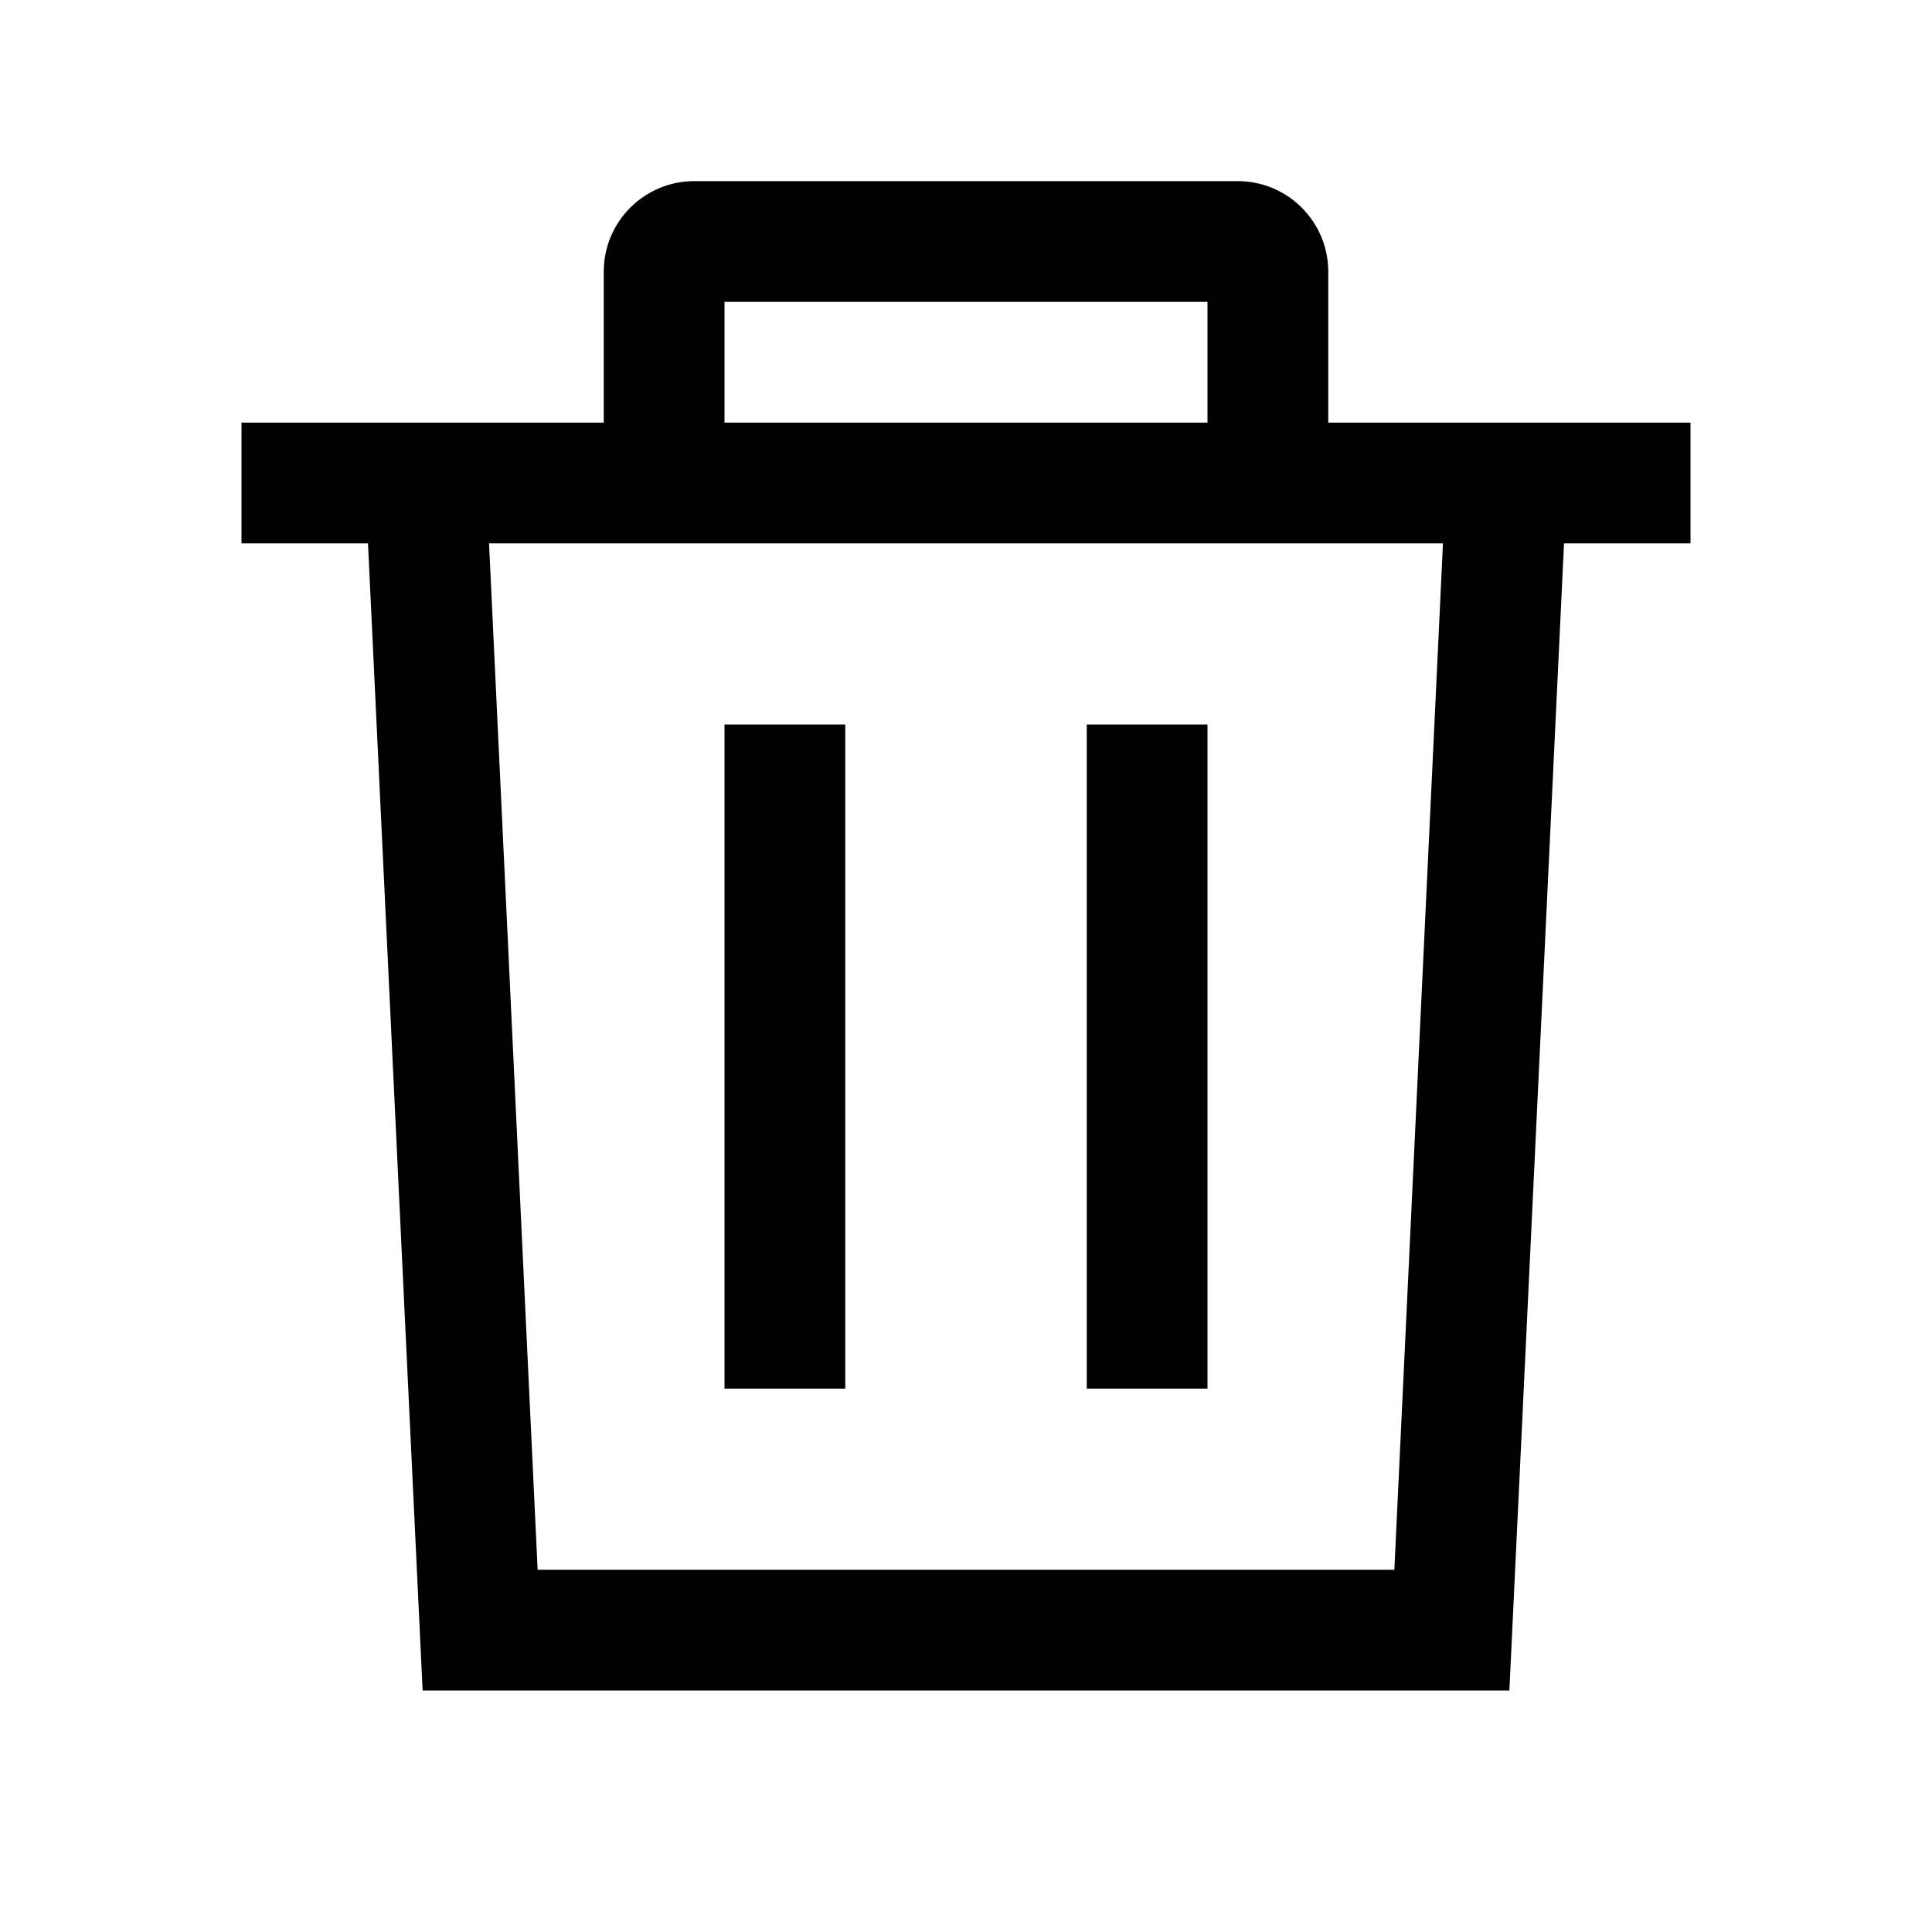
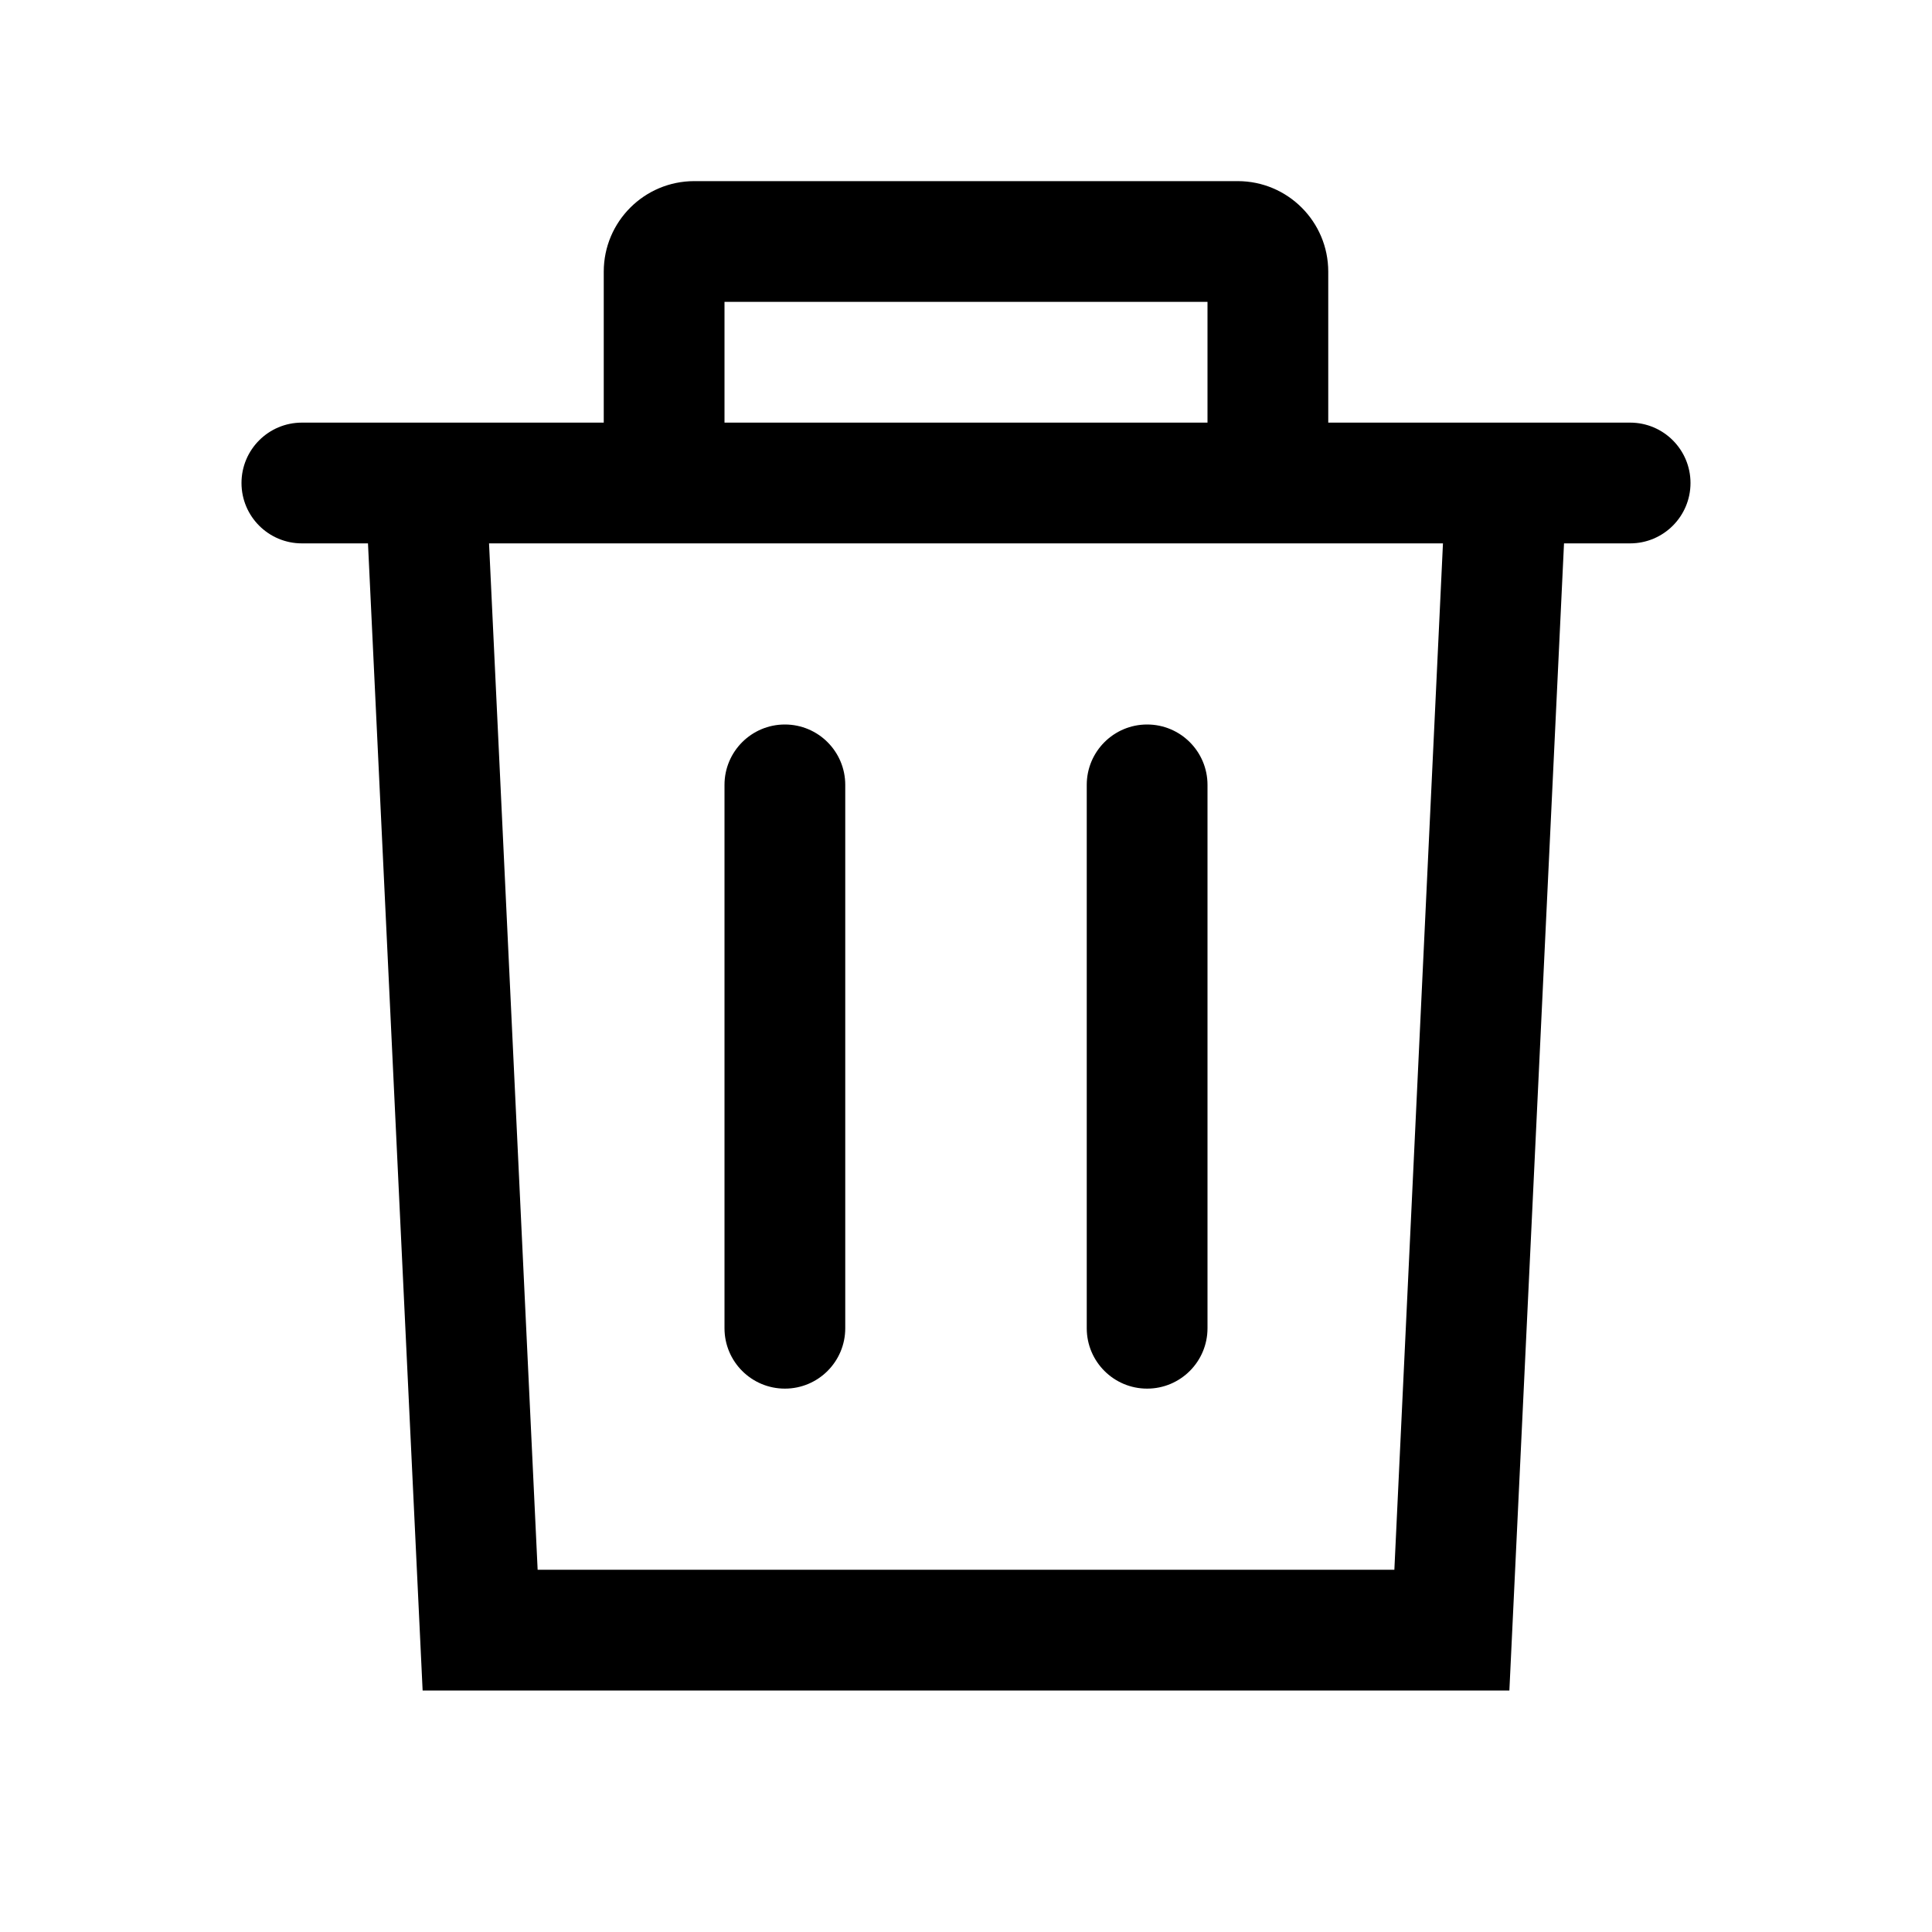
<svg viewBox="0 0 64 64">
-   <path d="M28,24H24V46h4ZM44,14V9a3,3,0,0,0-3-3H23a3,3,0,0,0-3,3v5H8v4h4.19L14,56H50l1.81-38H56V14ZM24,10H40v4H24ZM46.19,52H17.81L16.2,18H47.8ZM40,24H36V46h4Z" />
+   <path d="M38,46a2,2,0,0,0,2-2V26a2,2,0,0,0-4,0V44A2,2,0,0,0,38,46ZM54,14H44V9a3,3,0,0,0-3-3H23a3,3,0,0,0-3,3v5H10a2,2,0,0,0,0,4h2.19L14,56H50l1.81-38H54a2,2,0,0,0,0-4ZM24,10H40v4H24ZM46.19,52H17.81L16.2,18H47.8ZM26,46a2,2,0,0,0,2-2V26a2,2,0,0,0-4,0V44A2,2,0,0,0,26,46Z" />
</svg>
